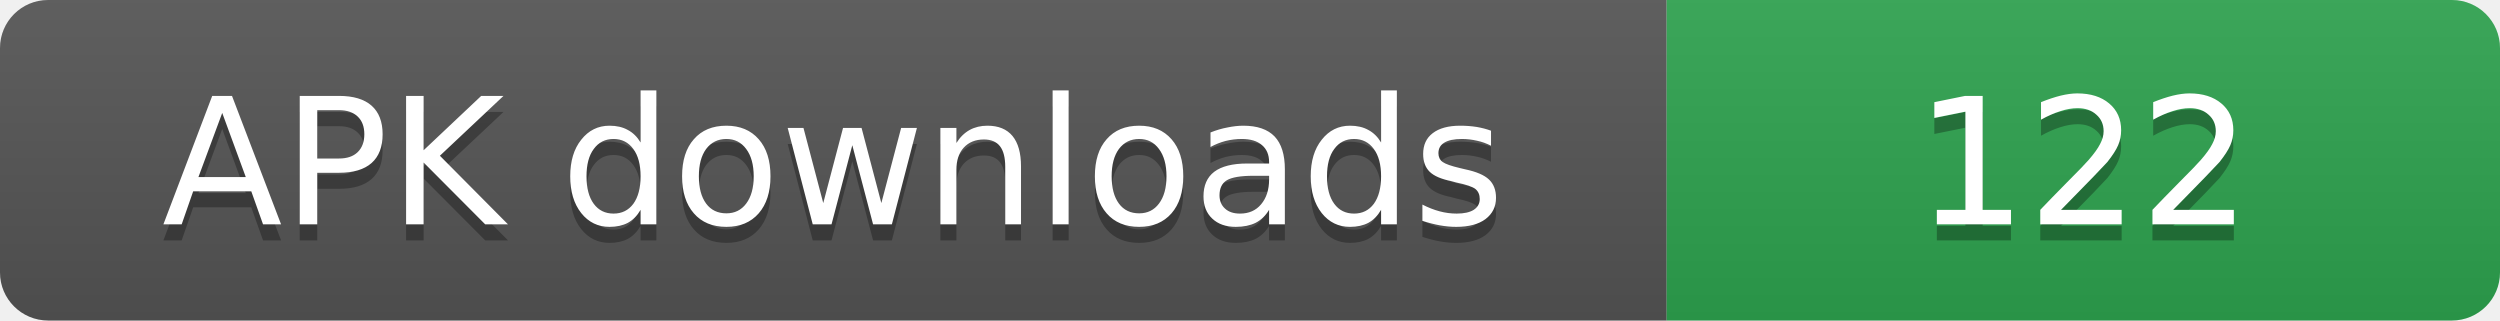
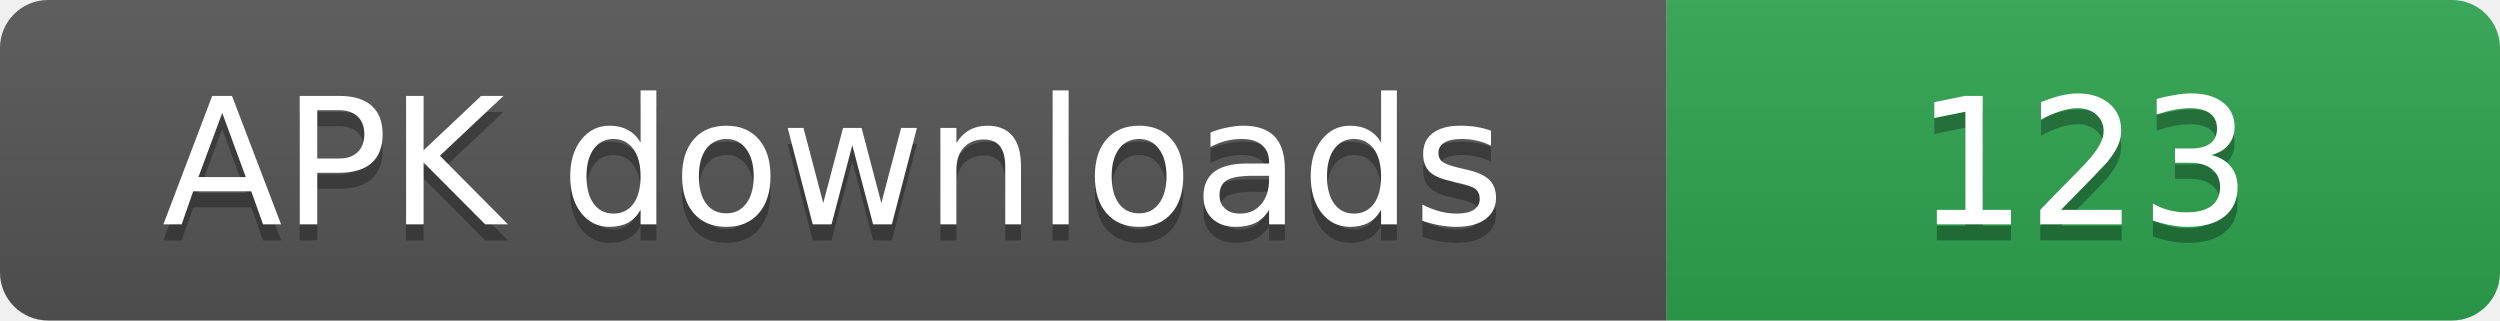
- <svg xmlns="http://www.w3.org/2000/svg" width="156" height="20" role="img" aria-label="APK downloads: 122">
+ <svg xmlns="http://www.w3.org/2000/svg" width="156" height="20" role="img" aria-label="APK downloads: 123">
  <linearGradient id="s" x2="0" y2="100%">
    <stop offset="0" stop-color="#bbb" stop-opacity=".1" />
    <stop offset="1" stop-opacity=".1" />
  </linearGradient>
  <clipPath id="r">
    <rect width="156" height="20" rx="3" fill="#fff" />
  </clipPath>
  <g clip-path="url(#r)">
    <rect width="104" height="20" fill="#555" />
    <rect x="104" width="52" height="20" fill="#2ea44f" />
    <rect width="156" height="20" fill="url(#s)" />
  </g>
  <g fill="#fff" text-anchor="middle" font-family="Verdana,Geneva,DejaVu Sans,sans-serif" font-size="11">
    <text x="52" y="15" fill="#010101" fill-opacity=".3">APK downloads</text>
    <text x="52" y="14">APK downloads</text>
-     <text x="130" y="15" fill="#010101" fill-opacity=".3">122</text>
-     <text x="130" y="14">122</text>
+     <text x="130" y="15" fill="#010101" fill-opacity=".3">123</text>
+     <text x="130" y="14">123</text>
  </g>
</svg>
